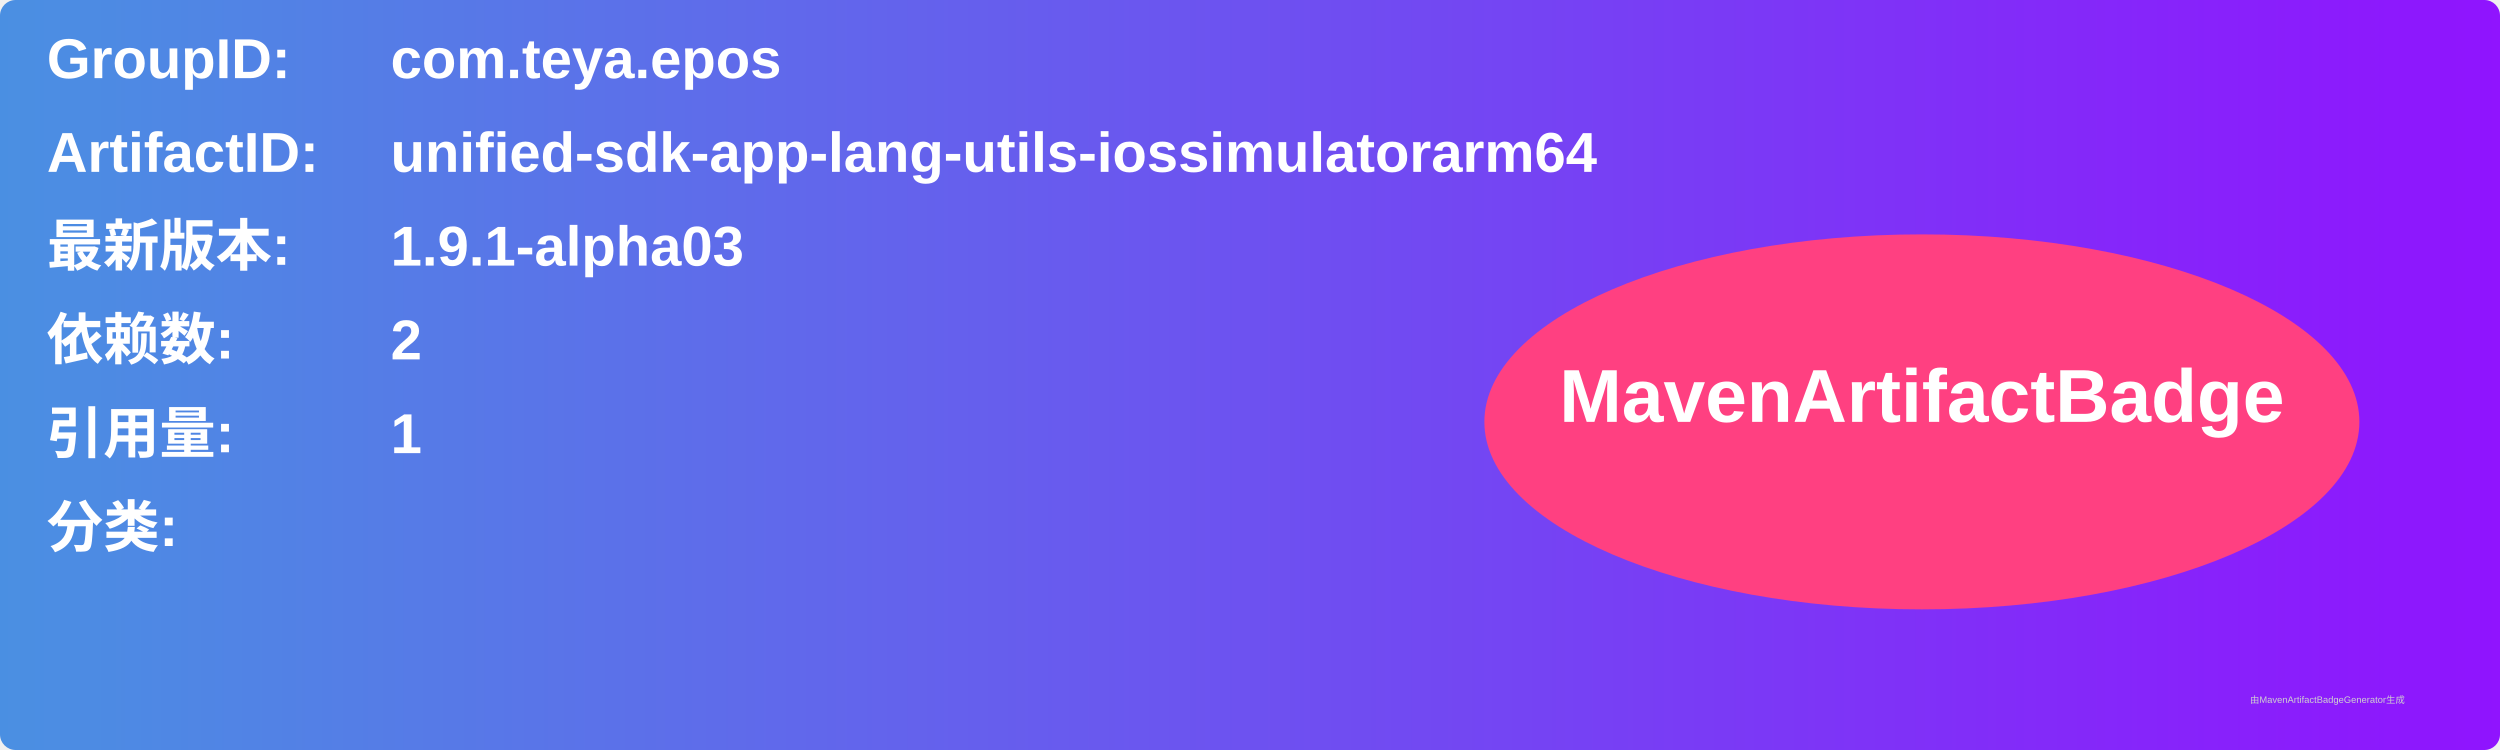
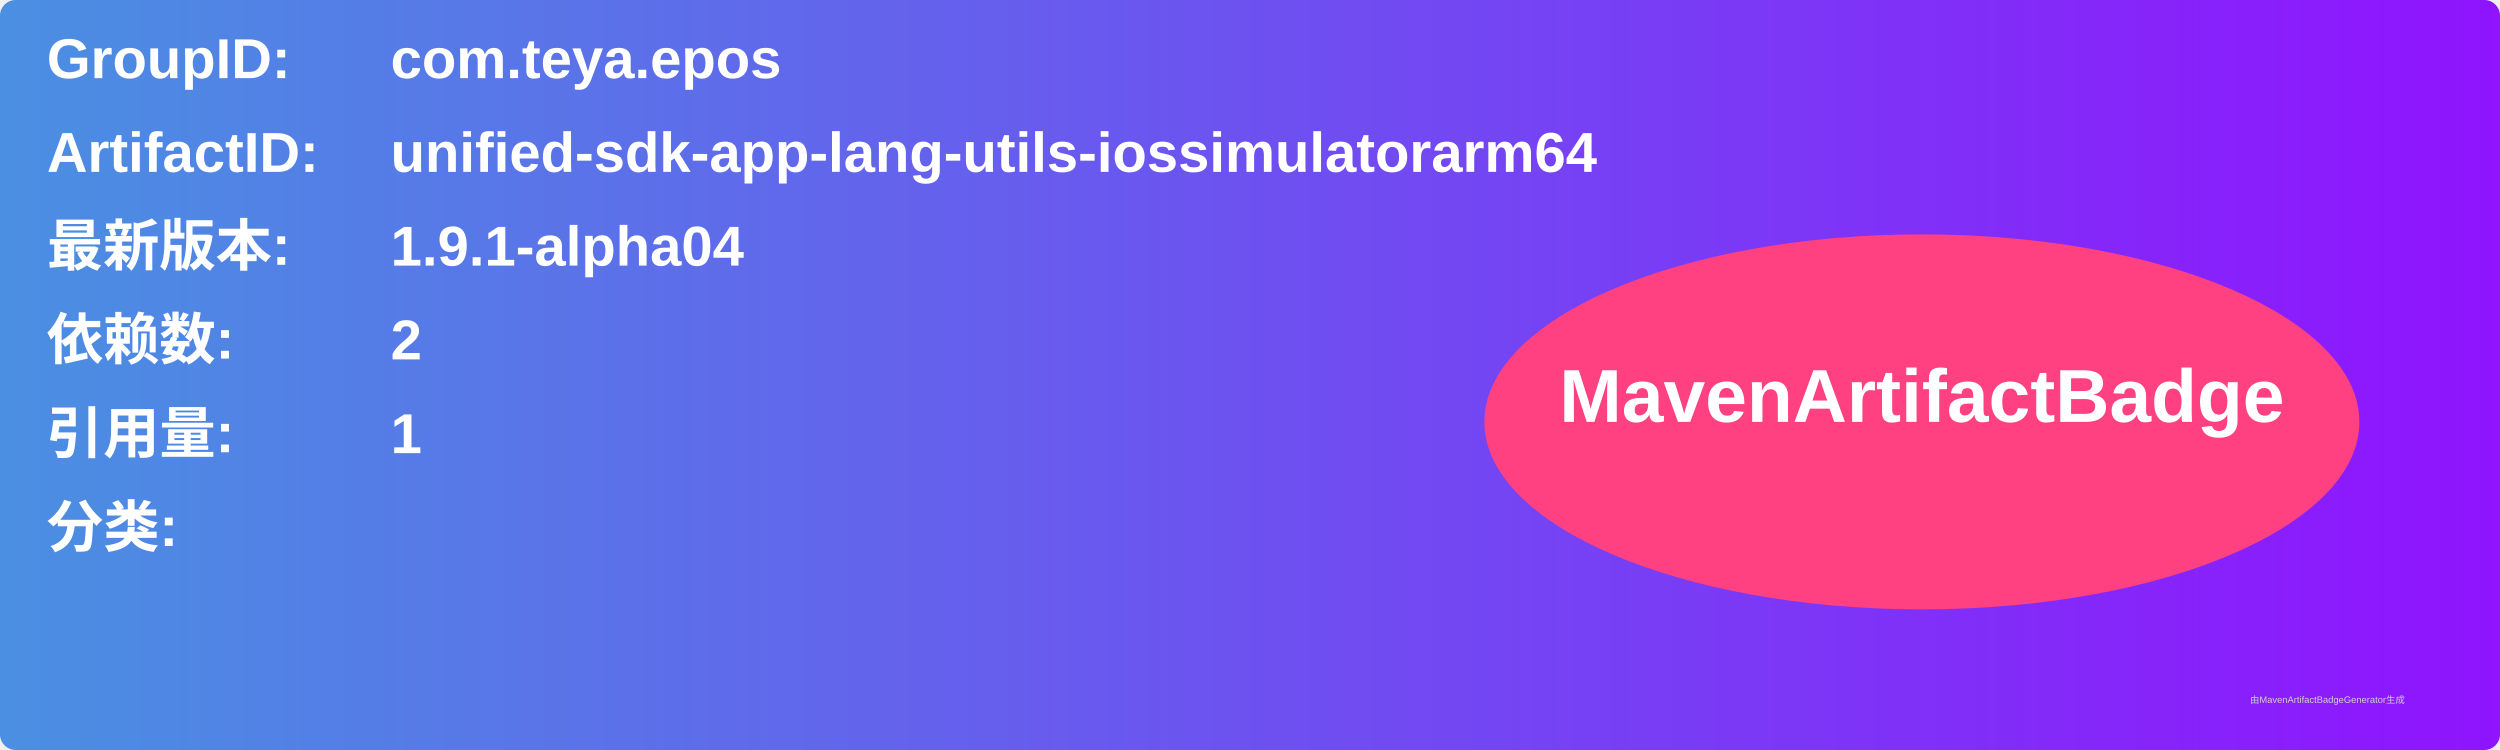
<svg xmlns="http://www.w3.org/2000/svg" width="800" height="240" viewBox="0 0 800 240">
  <linearGradient id="grad" x1="0%" y1="0%" x2="100%" y2="0%">
    <stop offset="0%" stop-color="#4a90e2" />
    <stop offset="100%" stop-color="#9013fe" />
  </linearGradient>
  <rect width="100%" height="100%" rx="5" ry="5" fill="url(#grad)" />
  <g transform="translate(15, 15)">
    <text x="0" y="10" font-family="Arial" font-size="18" fill="white" font-weight="bold" width="260">GroupID:</text>
    <text x="110" y="10" font-family="Arial" font-size="18" fill="white" font-weight="bold" width="460">com.teya.epos</text>
    <text x="0" y="40" font-family="Arial" font-size="18" fill="white" font-weight="bold" width="260">ArtifactID:</text>
    <text x="110" y="40" font-family="Arial" font-size="18" fill="white" font-weight="bold" width="460">unified-sdk-app-lang-utils-iossimulatorarm64</text>
    <text x="0" y="70" font-family="Arial" font-size="18" fill="white" font-weight="bold">最新版本:</text>
    <text x="110" y="70" font-family="Arial" font-size="18" fill="white" font-weight="bold">
-       <tspan font-weight="bold">1.9.1-alpha03</tspan>
+       <tspan font-weight="bold">1.9.1-alpha04</tspan>
    </text>
    <text x="0" y="100" font-family="Arial" font-size="18" fill="white" font-weight="bold">依赖数: </text>
    <text x="110" y="100" font-family="Arial" font-size="18" fill="white">
      <tspan font-weight="bold">2</tspan>
    </text>
    <text x="0" y="130" font-family="Arial" font-size="18" fill="white" font-weight="bold">引用量: </text>
    <text x="110" y="130" font-family="Arial" font-size="18" fill="white">
      <tspan font-weight="bold">1</tspan>
    </text>
    <text x="0" y="160" font-family="Arial" font-size="18" fill="white" font-weight="bold">分类:</text>
    <text x="10" y="190" font-family="Arial" font-size="10" fill="white">
      <tspan font-weight="bold" />
    </text>
    <ellipse cx="600" cy="120" rx="140" ry="60" fill="#ff4081" />
    <text x="600" y="120" text-anchor="middle" font-family="Arial" font-size="24" fill="white" font-weight="bold">MavenArtifactBadge</text>
  </g>
  <text x="720" y="225" font-family="Arial" font-size="3" fill="#d0d0d0">由MavenArtifactBadgeGenerator生成</text>
</svg>
